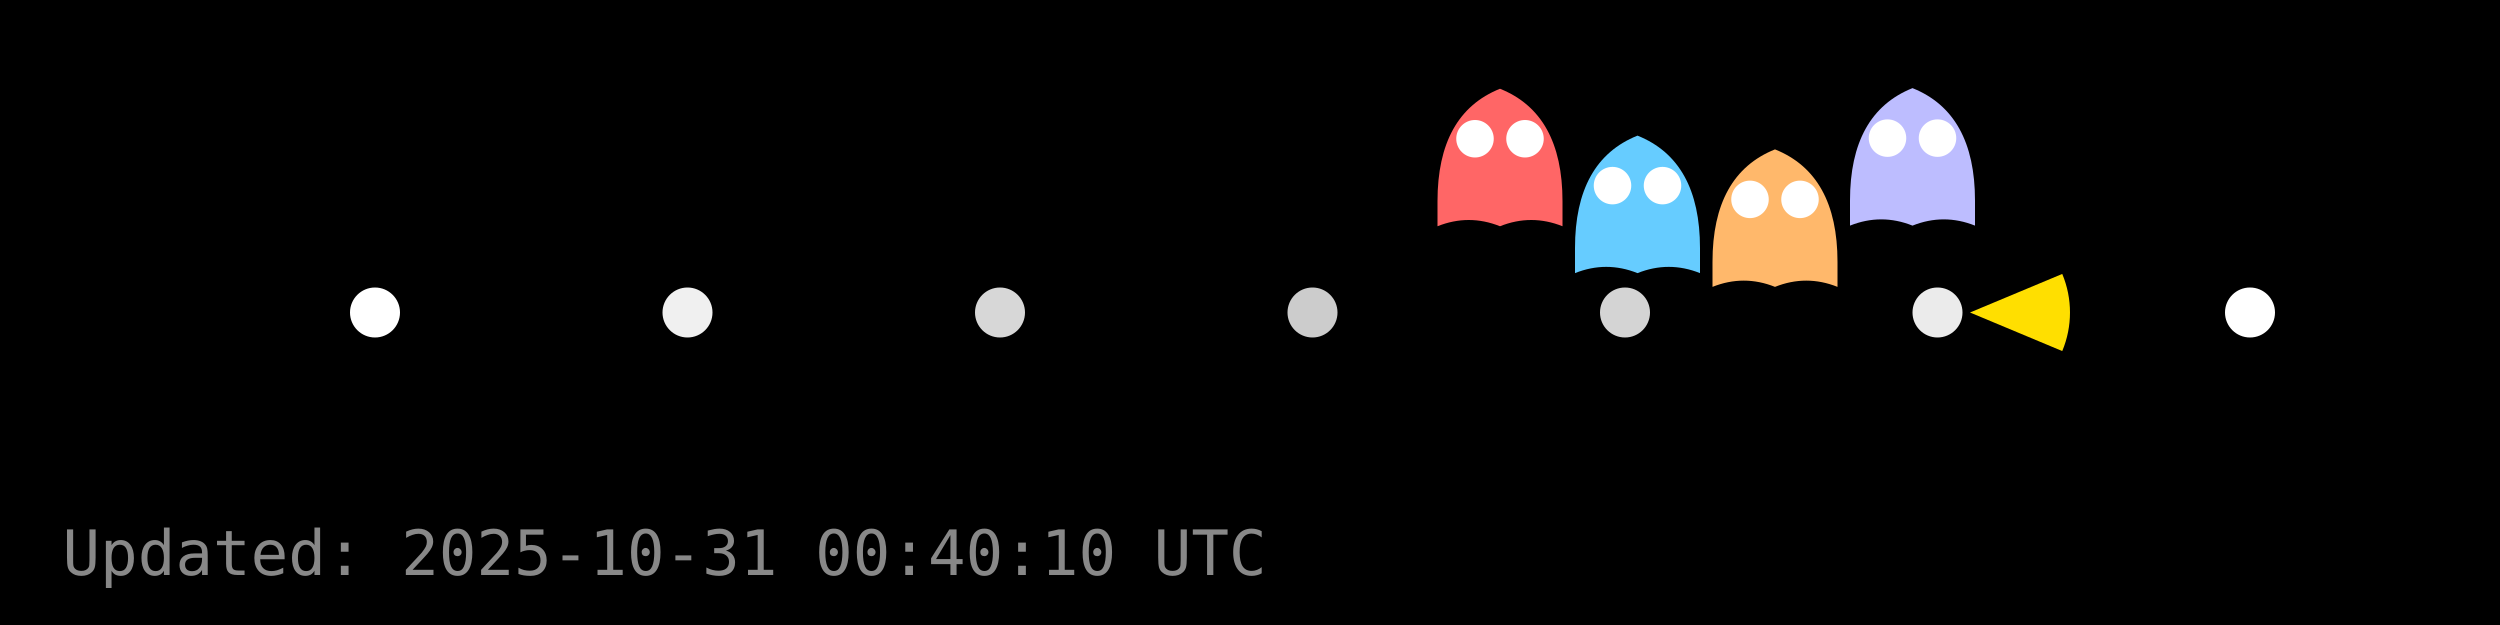
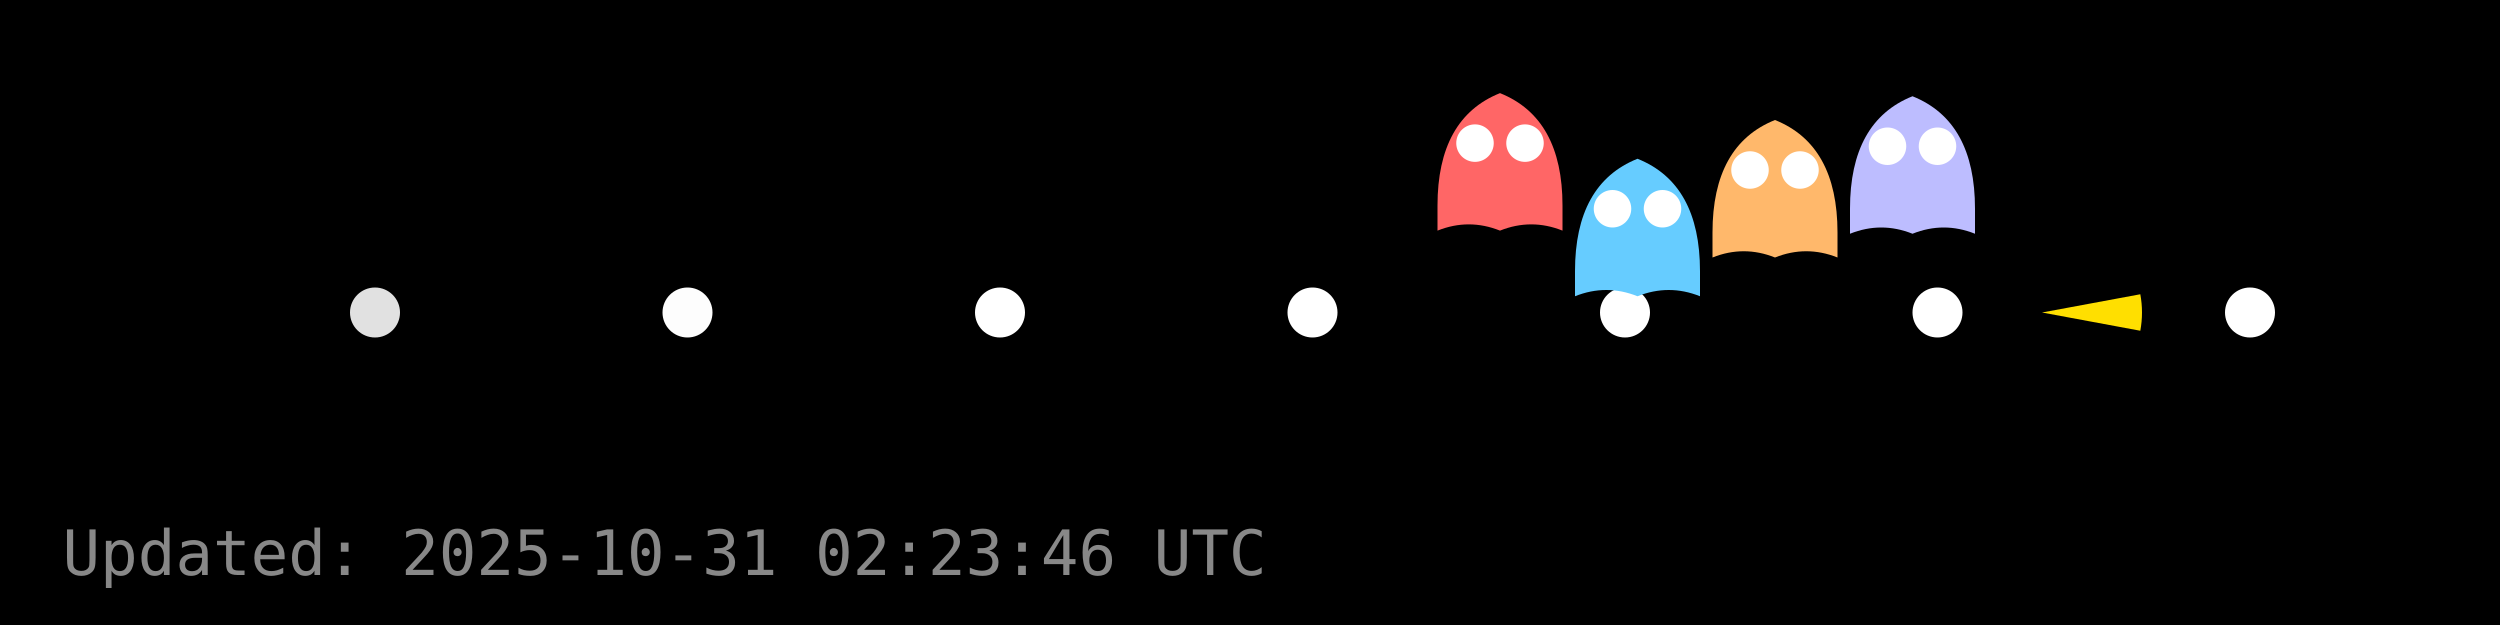
<svg xmlns="http://www.w3.org/2000/svg" width="400" height="100" viewBox="0 0 400 100">
  <rect width="400" height="100" fill="#000000" />
  <g id="dots" fill="#FFFFFF">
-     <circle cx="60.0" cy="50.0" r="4" fill="#FFFFFF" fill-opacity="1.00" />
-     <circle cx="110.0" cy="50.0" r="4" fill="#FFFFFF" fill-opacity="0.94" />
-     <circle cx="160.0" cy="50.0" r="4" fill="#FFFFFF" fill-opacity="0.84" />
-     <circle cx="210.0" cy="50.0" r="4" fill="#FFFFFF" fill-opacity="0.80" />
-     <circle cx="260.0" cy="50.0" r="4" fill="#FFFFFF" fill-opacity="0.83" />
-     <circle cx="310.0" cy="50.0" r="4" fill="#FFFFFF" fill-opacity="0.92" />
+     <circle cx="60.0" cy="50.0" r="4" fill="#FFFFFF" fill-opacity="0.88" />
+     <circle cx="110.0" cy="50.0" r="4" fill="#FFFFFF" fill-opacity="0.99" />
+     <circle cx="160.0" cy="50.0" r="4" fill="#FFFFFF" fill-opacity="1.00" />
+     <circle cx="210.0" cy="50.0" r="4" fill="#FFFFFF" fill-opacity="1.00" />
+     <circle cx="260.0" cy="50.0" r="4" fill="#FFFFFF" fill-opacity="1.00" />
+     <circle cx="310.0" cy="50.0" r="4" fill="#FFFFFF" fill-opacity="1.00" />
    <circle cx="360.0" cy="50.0" r="4" fill="#FFFFFF" fill-opacity="1.00" />
  </g>
  <g id="ghosts">
-     <g transform="translate(240.0,26.2)">
+     <g transform="translate(240.0,26.9)">
      <path d="M-10,6 Q-10,-8 0,-12 Q10,-8 10,6 V10 Q5,8 0,10 Q-5,8 -10,10 Z" fill="#FF6666" />
      <circle cx="-4" cy="-4" r="3" fill="#fff" />
      <circle cx="4" cy="-4" r="3" fill="#fff" />
    </g>
-     <g transform="translate(262.0,33.7)">
+     <g transform="translate(262.0,37.4)">
      <path d="M-10,6 Q-10,-8 0,-12 Q10,-8 10,6 V10 Q5,8 0,10 Q-5,8 -10,10 Z" fill="#66CCFF" />
      <circle cx="-4" cy="-4" r="3" fill="#fff" />
      <circle cx="4" cy="-4" r="3" fill="#fff" />
    </g>
-     <g transform="translate(284.0,35.9)">
+     <g transform="translate(284.0,31.2)">
      <path d="M-10,6 Q-10,-8 0,-12 Q10,-8 10,6 V10 Q5,8 0,10 Q-5,8 -10,10 Z" fill="#FFB86B" />
      <circle cx="-4" cy="-4" r="3" fill="#fff" />
      <circle cx="4" cy="-4" r="3" fill="#fff" />
    </g>
-     <g transform="translate(306.0,26.1)">
+     <g transform="translate(306.0,27.4)">
      <path d="M-10,6 Q-10,-8 0,-12 Q10,-8 10,6 V10 Q5,8 0,10 Q-5,8 -10,10 Z" fill="#BDBDFF" />
      <circle cx="-4" cy="-4" r="3" fill="#fff" />
      <circle cx="4" cy="-4" r="3" fill="#fff" />
    </g>
  </g>
  <g id="pacman">
-     <path d="M 315.20,50.00 L 329.96,43.83 A 16,16 0 0,1 329.96,56.17 Z" fill="#FFDF00" stroke="none" />
-     <circle cx="321.20" cy="44.00" r="2" fill="#000" />
+     <path d="M 326.72,50.00 L 342.45,47.08 A 16,16 0 0,1 342.45,52.92 Z" fill="#FFDF00" stroke="none" />
+     <circle cx="332.72" cy="44.00" r="2" fill="#000" />
    <animateTransform href="#pacman" attributeName="transform" type="translate" from="0 0" to="0 0" dur="0.0s" repeatCount="1" />
  </g>
-   <text x="10" y="92" fill="#888" font-family="monospace" font-size="10">Updated: 2025-10-31 00:40:10 UTC</text>
+   <text x="10" y="92" fill="#888" font-family="monospace" font-size="10">Updated: 2025-10-31 02:23:46 UTC</text>
</svg>
